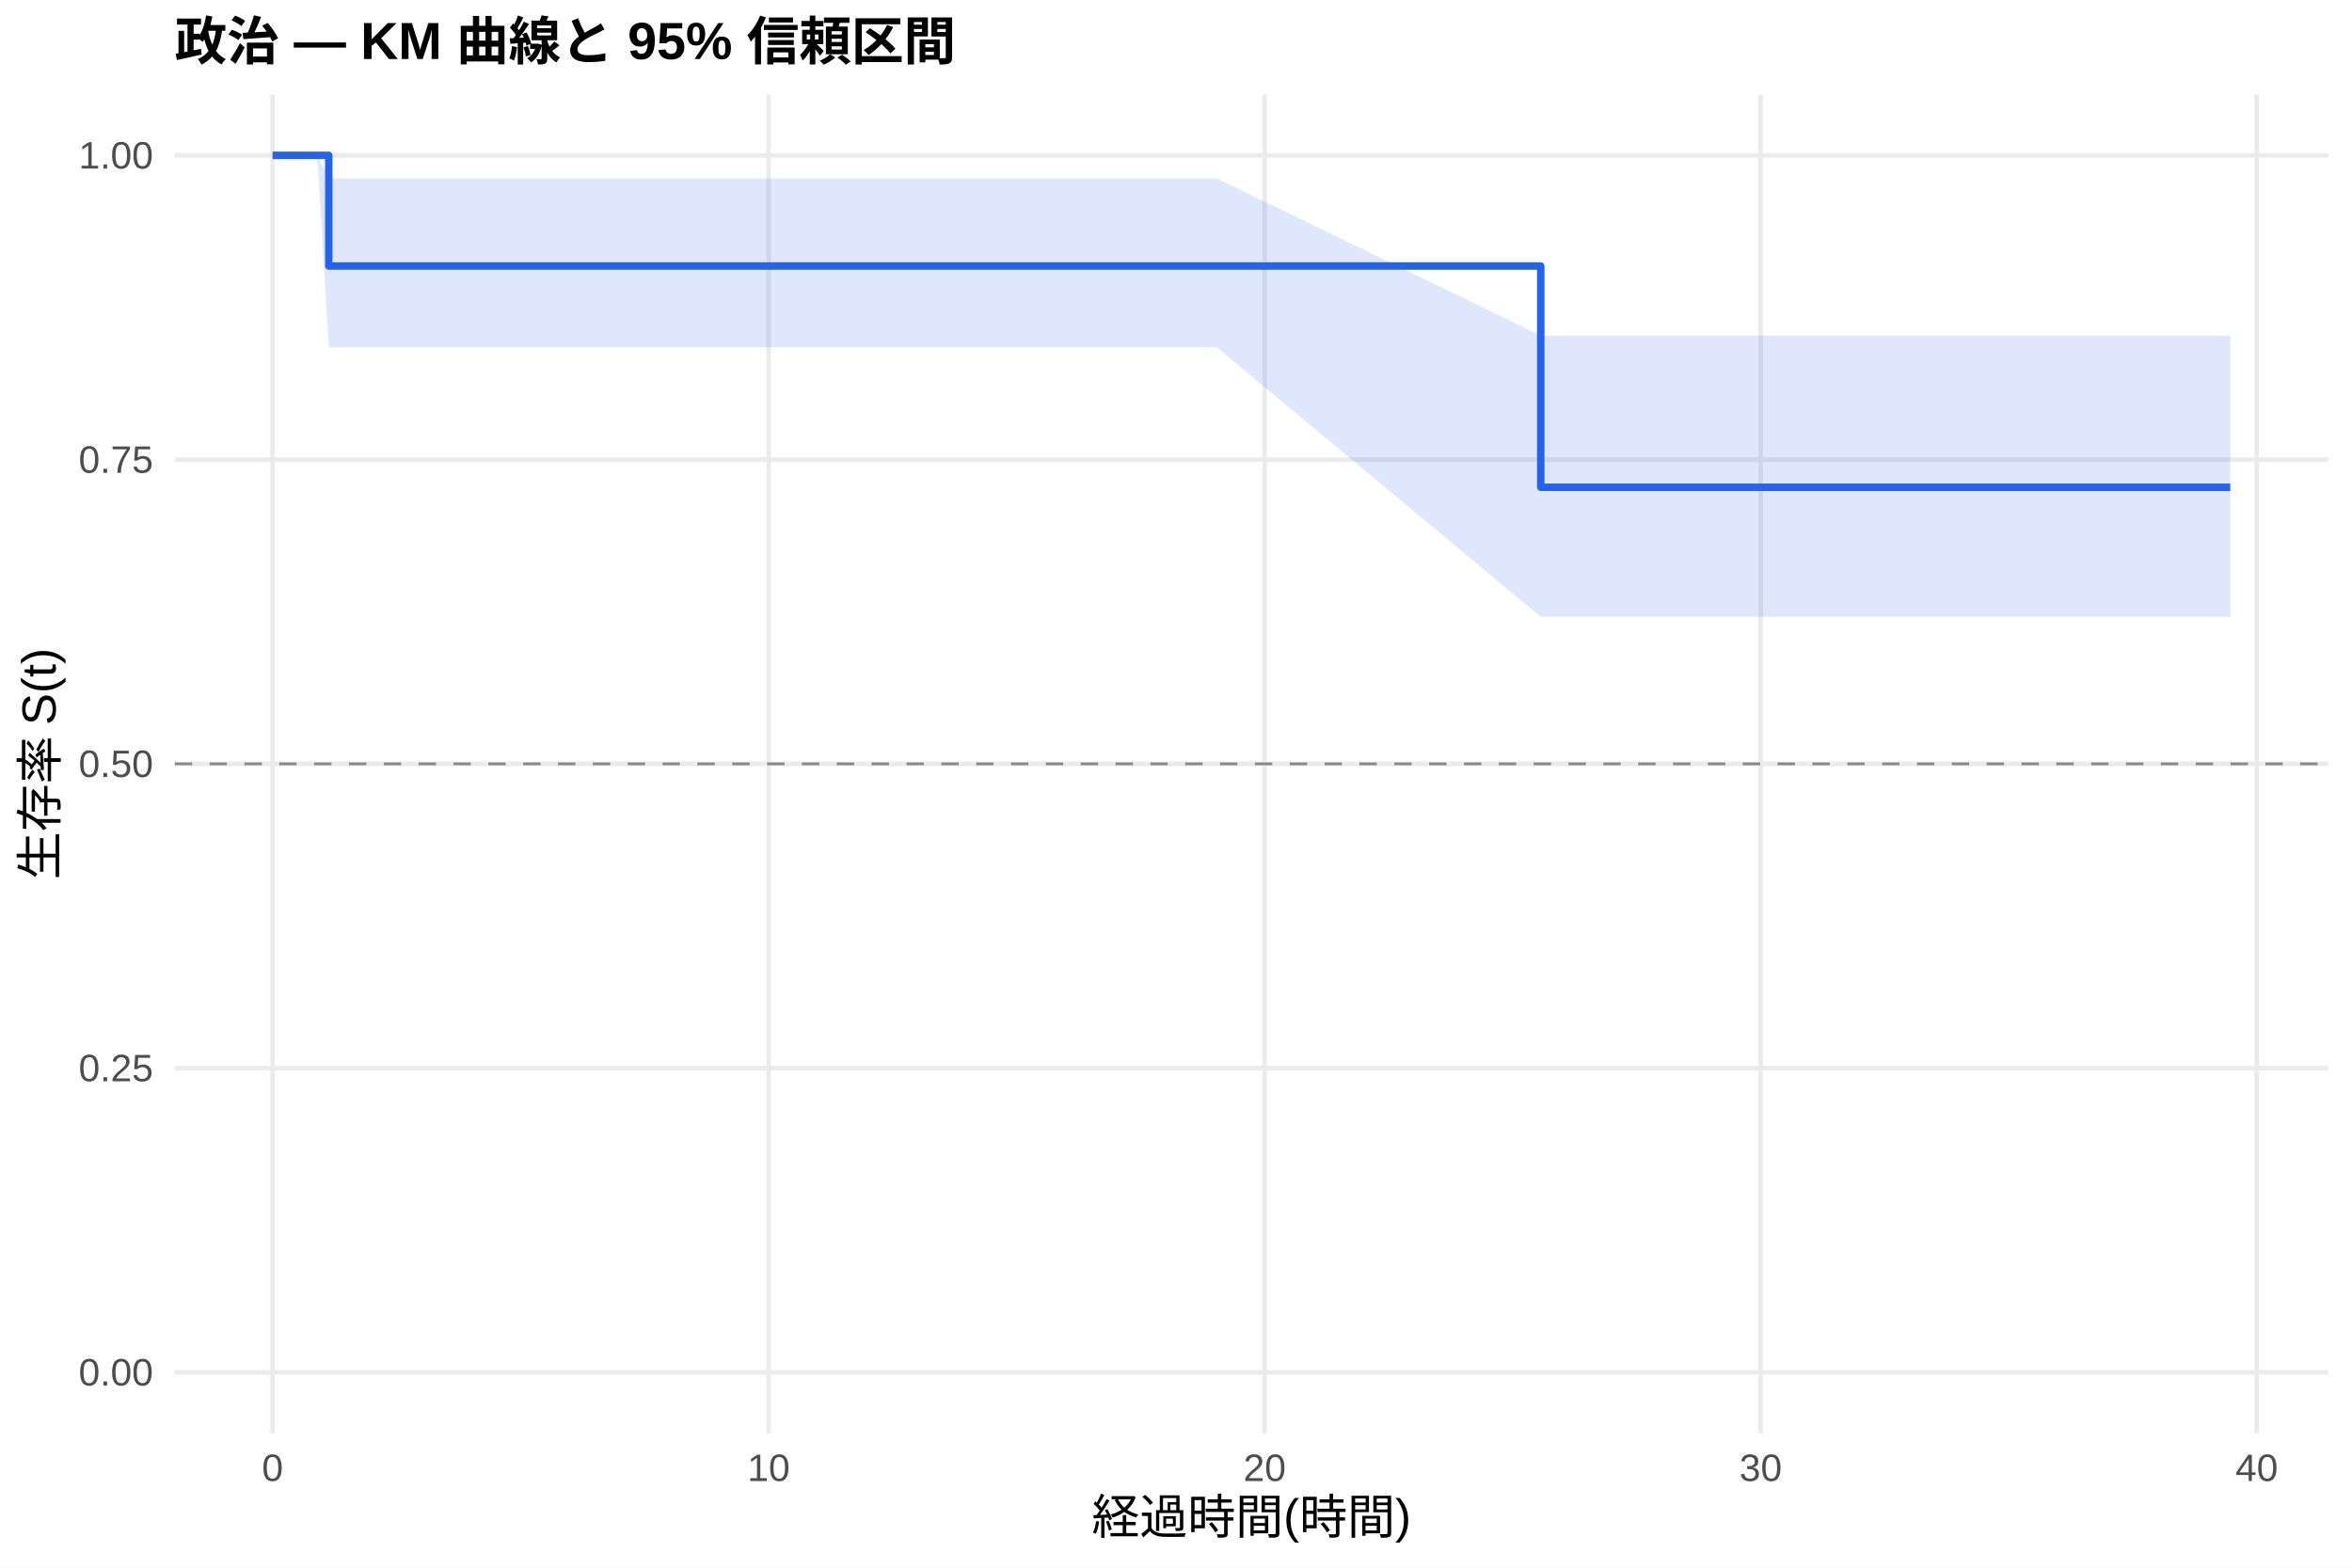
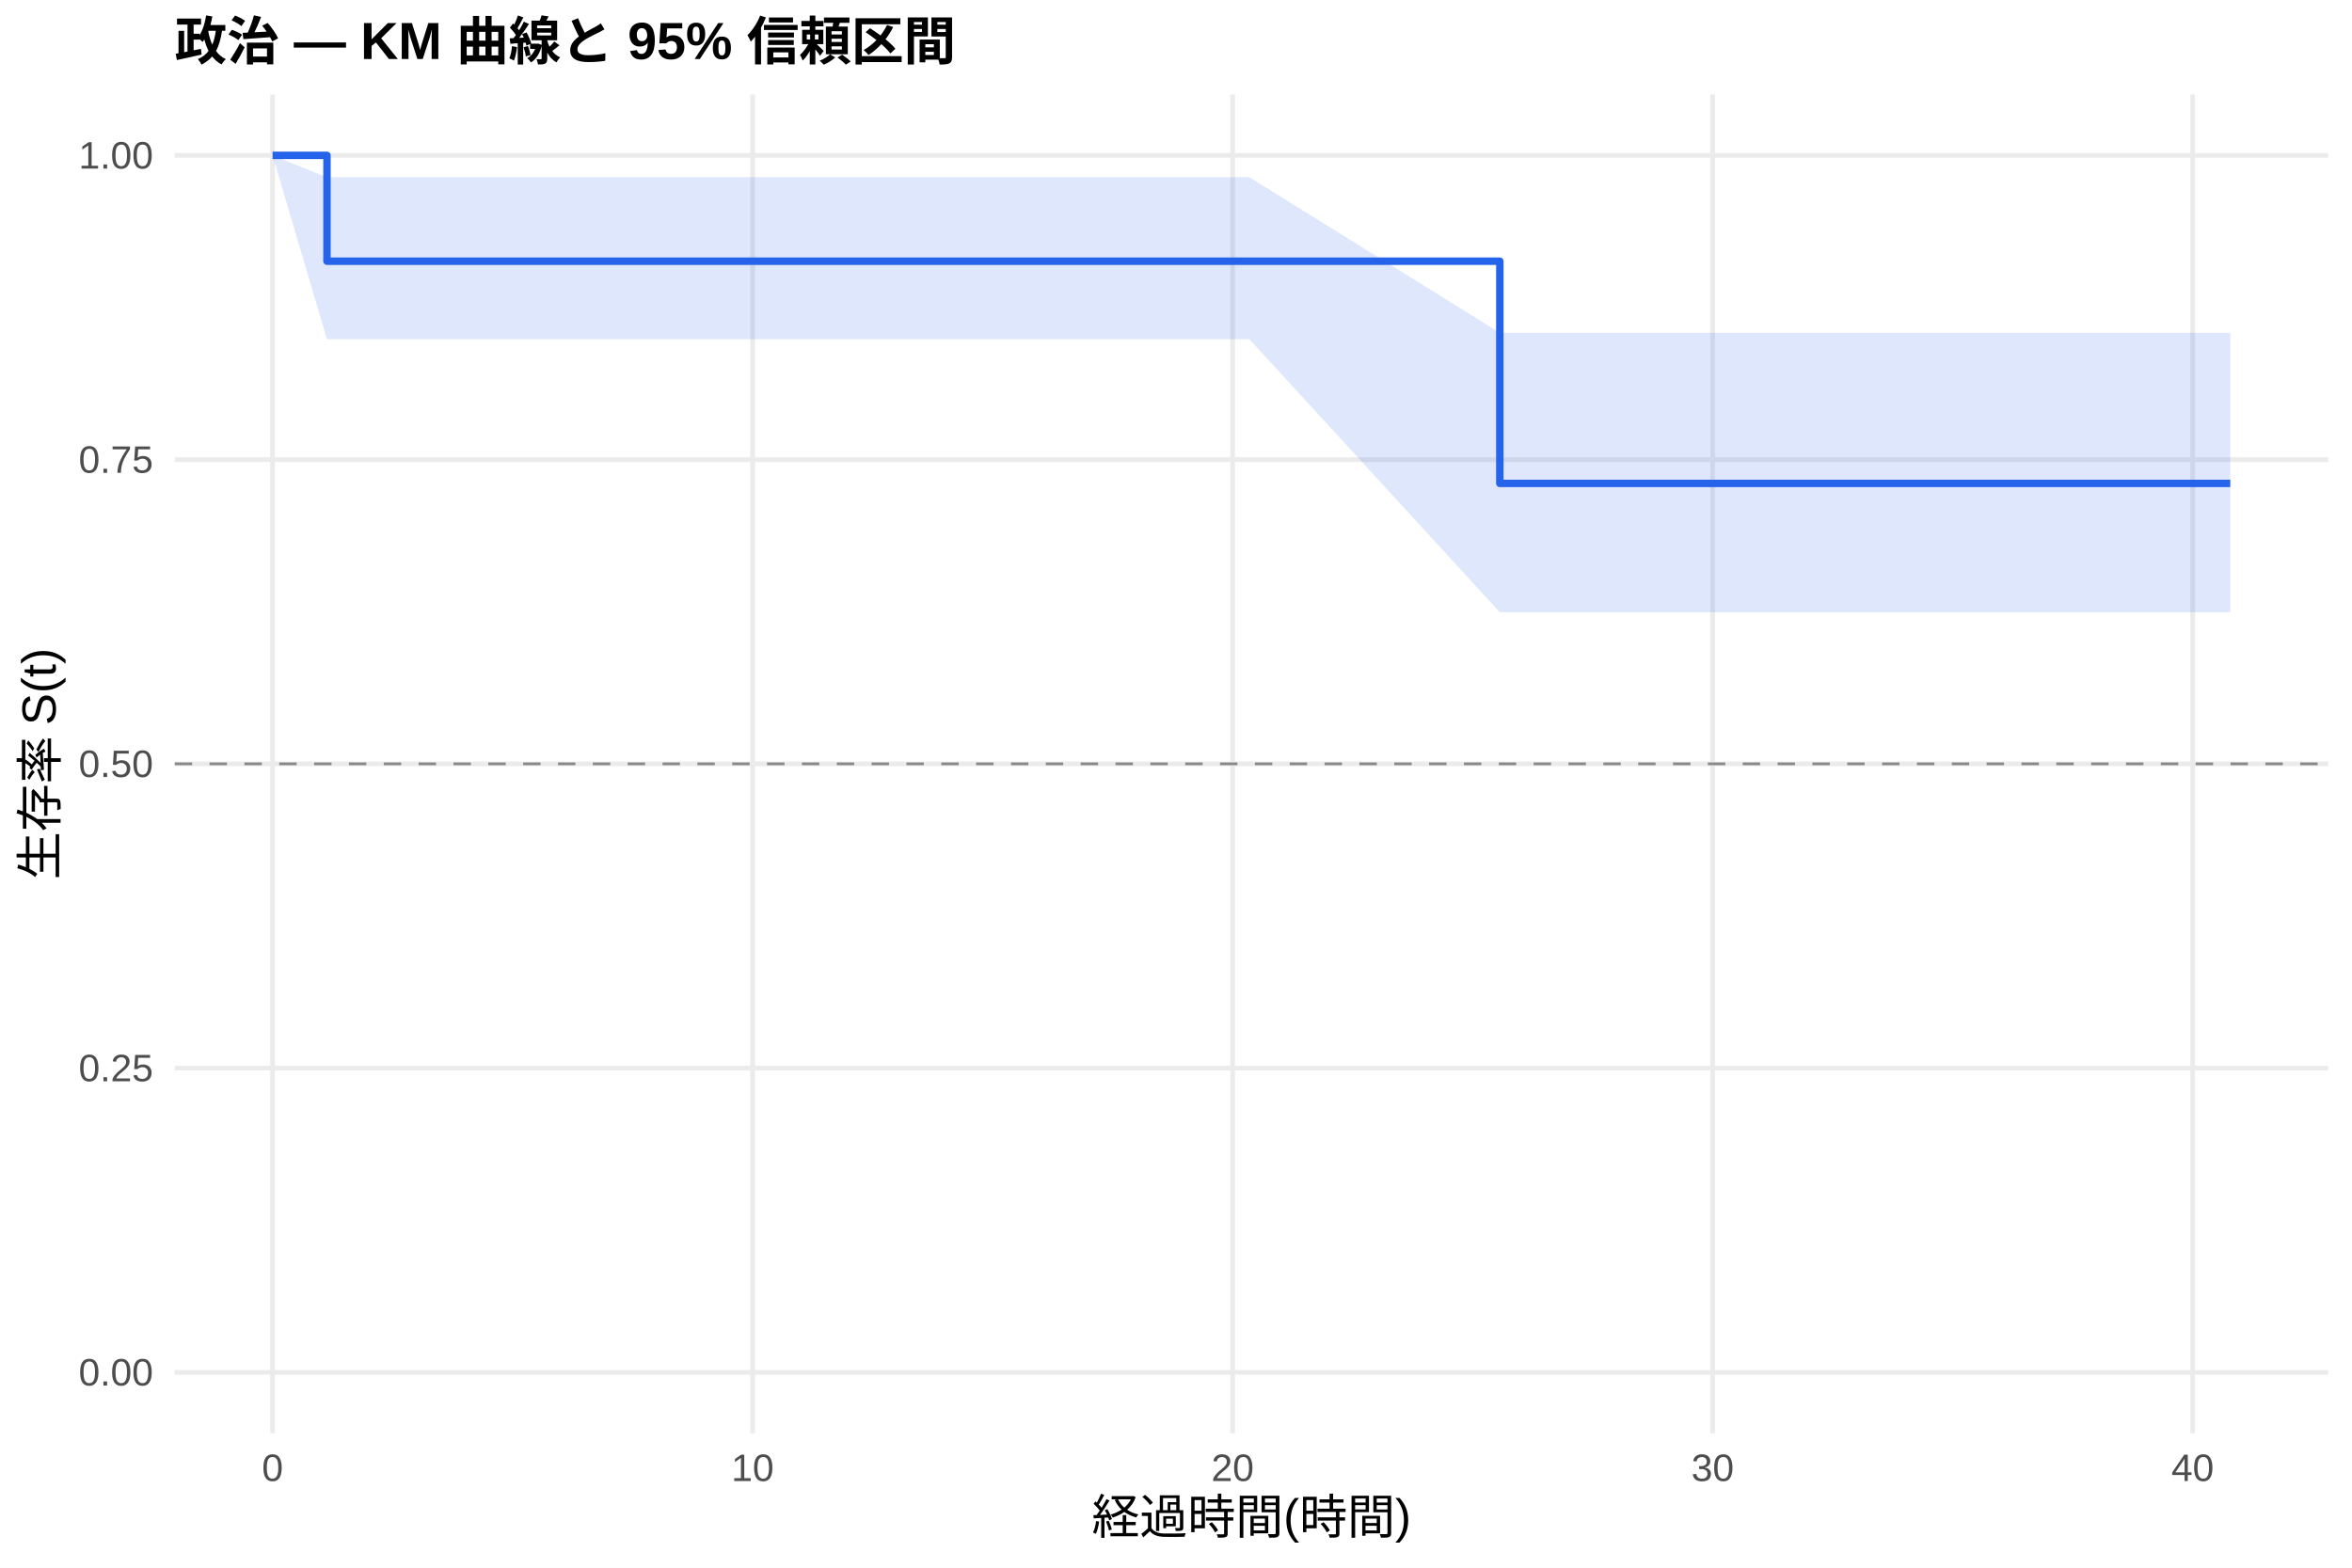
<svg xmlns="http://www.w3.org/2000/svg" width="540.00pt" height="360.00pt" viewBox="0 0 540.00 360.00">
  <g class="svglite">
    <defs>
      <style type="text/css">
    .svglite line, .svglite polyline, .svglite polygon, .svglite path, .svglite rect, .svglite circle {
      fill: none;
      stroke: #000000;
      stroke-linecap: round;
      stroke-linejoin: round;
      stroke-miterlimit: 10.00;
    }
    .svglite text {
      white-space: pre;
    }
    .svglite g.glyphgroup path {
      fill: inherit;
      stroke: none;
    }
  </style>
    </defs>
    <rect width="100%" height="100%" style="stroke: none; fill: #FFFFFF;" />
    <defs>
      <clipPath id="cpMC4wMHw1NDAuMDB8MC4wMHwzNjAuMDA=">
        <rect x="0.00" y="0.00" width="540.00" height="360.00" />
      </clipPath>
    </defs>
    <g clip-path="url(#cpMC4wMHw1NDAuMDB8MC4wMHwzNjAuMDA=)">
      <rect x="0" y="0.00" width="540.00" height="360.00" style="stroke-width: 1.07; stroke: none; fill: #FFFFFF;" />
    </g>
    <defs>
      <clipPath id="cpNDAuMTF8NTM0LjUyfDIxLjcxfDMyOS4xMg==">
        <rect x="40.11" y="21.71" width="494.41" height="307.41" />
      </clipPath>
    </defs>
    <g clip-path="url(#cpNDAuMTF8NTM0LjUyfDIxLjcxfDMyOS4xMg==)">
      <polyline points="40.11,315.14 534.52,315.14 " style="stroke-width: 1.07; stroke: #EBEBEB; stroke-linecap: butt;" />
      <polyline points="40.11,245.28 534.52,245.28 " style="stroke-width: 1.07; stroke: #EBEBEB; stroke-linecap: butt;" />
      <polyline points="40.11,175.41 534.52,175.41 " style="stroke-width: 1.07; stroke: #EBEBEB; stroke-linecap: butt;" />
      <polyline points="40.11,105.55 534.52,105.55 " style="stroke-width: 1.07; stroke: #EBEBEB; stroke-linecap: butt;" />
      <polyline points="40.11,35.68 534.52,35.68 " style="stroke-width: 1.07; stroke: #EBEBEB; stroke-linecap: butt;" />
      <polyline points="62.58,329.12 62.58,21.71 " style="stroke-width: 1.07; stroke: #EBEBEB; stroke-linecap: butt;" />
-       <polyline points="176.47,329.12 176.47,21.71 " style="stroke-width: 1.07; stroke: #EBEBEB; stroke-linecap: butt;" />
-       <polyline points="290.35,329.12 290.35,21.71 " style="stroke-width: 1.07; stroke: #EBEBEB; stroke-linecap: butt;" />
-       <polyline points="404.24,329.12 404.24,21.71 " style="stroke-width: 1.07; stroke: #EBEBEB; stroke-linecap: butt;" />
-       <polyline points="518.12,329.12 518.12,21.71 " style="stroke-width: 1.07; stroke: #EBEBEB; stroke-linecap: butt;" />
-       <polygon points="62.58,35.68 72.83,35.68 75.49,40.95 106.24,40.95 143.25,40.95 185.77,40.95 221.64,40.95 251.82,40.95 268.71,40.95 279.34,40.95 353.75,77.06 380.70,77.06 483.39,77.06 512.05,77.06 512.05,141.64 483.39,141.64 380.70,141.64 353.75,141.64 279.34,79.75 268.71,79.75 251.82,79.75 221.64,79.75 185.77,79.75 143.25,79.75 106.24,79.75 75.49,79.75 72.83,35.68 62.58,35.68 " style="stroke-width: 0.00; stroke: none; stroke-linecap: butt; fill: #2563EB; fill-opacity: 0.15;" />
-       <polyline points="62.58,35.68 72.83,35.68 75.49,40.95 106.24,40.95 143.25,40.95 185.77,40.95 221.64,40.95 251.82,40.95 268.71,40.95 279.34,40.95 353.75,77.06 380.70,77.06 483.39,77.06 512.05,77.06 " style="stroke-width: 1.07; stroke: none; stroke-linecap: butt;" />
-       <polyline points="512.05,141.64 483.39,141.64 380.70,141.64 353.75,141.64 279.34,79.75 268.71,79.75 251.82,79.75 221.64,79.75 185.77,79.75 143.25,79.75 106.24,79.75 75.49,79.75 72.83,35.68 62.58,35.68 " style="stroke-width: 1.07; stroke: none; stroke-linecap: butt;" />
-       <polyline points="62.58,35.68 72.83,35.68 72.83,35.68 75.49,35.68 75.49,61.09 106.24,61.09 106.24,61.09 143.25,61.09 143.25,61.09 185.77,61.09 185.77,61.09 221.64,61.09 221.64,61.09 251.82,61.09 251.82,61.09 268.71,61.09 268.71,61.09 279.34,61.09 279.34,61.09 353.75,61.09 353.75,111.90 380.70,111.90 380.70,111.90 483.39,111.90 483.39,111.90 512.05,111.90 512.05,111.90 " style="stroke-width: 1.71; stroke: #2563EB; stroke-linecap: butt;" />
+       <polyline points="172.79,329.12 172.79,21.71 " style="stroke-width: 1.07; stroke: #EBEBEB; stroke-linecap: butt;" />
+       <polyline points="283.00,329.12 283.00,21.71 " style="stroke-width: 1.07; stroke: #EBEBEB; stroke-linecap: butt;" />
+       <polyline points="393.21,329.12 393.21,21.71 " style="stroke-width: 1.07; stroke: #EBEBEB; stroke-linecap: butt;" />
+       <polyline points="503.41,329.12 503.41,21.71 " style="stroke-width: 1.07; stroke: #EBEBEB; stroke-linecap: butt;" />
+       <polygon points="62.58,35.68 75.07,40.71 77.09,40.71 87.01,40.71 119.34,40.71 155.16,40.71 196.30,40.71 231.02,40.71 260.22,40.71 276.57,40.71 286.86,40.71 344.35,76.42 384.94,76.42 484.31,76.42 512.05,76.42 512.05,140.60 484.31,140.60 384.94,140.60 344.35,140.60 286.86,77.90 276.57,77.90 260.22,77.90 231.02,77.90 196.30,77.90 155.16,77.90 119.34,77.90 87.01,77.90 77.09,77.90 75.07,77.90 62.58,35.68 " style="stroke-width: 0.00; stroke: none; stroke-linecap: butt; fill: #2563EB; fill-opacity: 0.15;" />
+       <polyline points="62.58,35.68 75.07,40.71 77.09,40.71 87.01,40.71 119.34,40.71 155.16,40.71 196.30,40.71 231.02,40.71 260.22,40.71 276.57,40.71 286.86,40.71 344.35,76.42 384.94,76.42 484.31,76.42 512.05,76.42 " style="stroke-width: 1.07; stroke: none; stroke-linecap: butt;" />
+       <polyline points="512.05,140.60 484.31,140.60 384.94,140.60 344.35,140.60 286.86,77.90 276.57,77.90 260.22,77.90 231.02,77.90 196.30,77.90 155.16,77.90 119.34,77.90 87.01,77.90 77.09,77.90 75.07,77.90 62.58,35.68 " style="stroke-width: 1.07; stroke: none; stroke-linecap: butt;" />
+       <polyline points="62.58,35.68 75.07,35.68 75.07,59.98 77.09,59.98 77.09,59.98 87.01,59.98 87.01,59.98 119.34,59.98 119.34,59.98 155.16,59.98 155.16,59.98 196.30,59.98 196.30,59.98 231.02,59.98 231.02,59.98 260.22,59.98 260.22,59.98 276.57,59.98 276.57,59.98 286.86,59.98 286.86,59.98 344.35,59.98 344.35,111.01 384.94,111.01 384.94,111.01 484.31,111.01 484.31,111.01 512.05,111.01 512.05,111.01 " style="stroke-width: 1.71; stroke: #2563EB; stroke-linecap: butt;" />
      <line x1="40.11" y1="175.41" x2="534.52" y2="175.41" style="stroke-width: 0.64; stroke: #888888; stroke-dasharray: 4.00,4.00; stroke-linecap: butt;" />
    </g>
    <g clip-path="url(#cpMC4wMHw1NDAuMDB8MC4wMHwzNjAuMDA=)">
      <text x="35.18" y="318.17" text-anchor="end" style="font-size: 8.80px;fill: #4D4D4D; font-family: &quot;Liberation Sans&quot;;" textLength="17.11px" lengthAdjust="spacingAndGlyphs">0.00</text>
      <text x="35.18" y="248.30" text-anchor="end" style="font-size: 8.80px;fill: #4D4D4D; font-family: &quot;Liberation Sans&quot;;" textLength="17.11px" lengthAdjust="spacingAndGlyphs">0.25</text>
      <text x="35.18" y="178.44" text-anchor="end" style="font-size: 8.80px;fill: #4D4D4D; font-family: &quot;Liberation Sans&quot;;" textLength="17.11px" lengthAdjust="spacingAndGlyphs">0.50</text>
      <text x="35.18" y="108.57" text-anchor="end" style="font-size: 8.80px;fill: #4D4D4D; font-family: &quot;Liberation Sans&quot;;" textLength="17.11px" lengthAdjust="spacingAndGlyphs">0.75</text>
      <text x="35.18" y="38.71" text-anchor="end" style="font-size: 8.80px;fill: #4D4D4D; font-family: &quot;Liberation Sans&quot;;" textLength="17.11px" lengthAdjust="spacingAndGlyphs">1.00</text>
      <text x="62.58" y="340.10" text-anchor="middle" style="font-size: 8.80px;fill: #4D4D4D; font-family: &quot;Liberation Sans&quot;;" textLength="4.89px" lengthAdjust="spacingAndGlyphs">0</text>
-       <text x="176.47" y="340.10" text-anchor="middle" style="font-size: 8.80px;fill: #4D4D4D; font-family: &quot;Liberation Sans&quot;;" textLength="9.78px" lengthAdjust="spacingAndGlyphs">10</text>
-       <text x="290.35" y="340.10" text-anchor="middle" style="font-size: 8.80px;fill: #4D4D4D; font-family: &quot;Liberation Sans&quot;;" textLength="9.78px" lengthAdjust="spacingAndGlyphs">20</text>
-       <text x="404.24" y="340.10" text-anchor="middle" style="font-size: 8.80px;fill: #4D4D4D; font-family: &quot;Liberation Sans&quot;;" textLength="9.78px" lengthAdjust="spacingAndGlyphs">30</text>
-       <text x="518.12" y="340.10" text-anchor="middle" style="font-size: 8.80px;fill: #4D4D4D; font-family: &quot;Liberation Sans&quot;;" textLength="9.78px" lengthAdjust="spacingAndGlyphs">40</text>
+       <text x="172.79" y="340.10" text-anchor="middle" style="font-size: 8.80px;fill: #4D4D4D; font-family: &quot;Liberation Sans&quot;;" textLength="9.78px" lengthAdjust="spacingAndGlyphs">10</text>
+       <text x="283.00" y="340.10" text-anchor="middle" style="font-size: 8.80px;fill: #4D4D4D; font-family: &quot;Liberation Sans&quot;;" textLength="9.78px" lengthAdjust="spacingAndGlyphs">20</text>
+       <text x="393.21" y="340.10" text-anchor="middle" style="font-size: 8.80px;fill: #4D4D4D; font-family: &quot;Liberation Sans&quot;;" textLength="9.78px" lengthAdjust="spacingAndGlyphs">30</text>
+       <text x="503.41" y="340.10" text-anchor="middle" style="font-size: 8.80px;fill: #4D4D4D; font-family: &quot;Liberation Sans&quot;;" textLength="9.78px" lengthAdjust="spacingAndGlyphs">40</text>
      <text x="287.32" y="352.24" text-anchor="middle" style="font-size: 11.00px; font-family: &quot;Liberation Sans&quot;;" textLength="73.31px" lengthAdjust="spacingAndGlyphs">経過時間(時間)</text>
      <text transform="translate(13.05,175.41) rotate(-90)" text-anchor="middle" style="font-size: 11.00px; font-family: &quot;Liberation Sans&quot;;" textLength="53.78px" lengthAdjust="spacingAndGlyphs">生存率 S(t)</text>
      <text x="40.11" y="13.74" style="font-size: 12.00px; font-weight: bold; font-family: &quot;Liberation Sans&quot;;" textLength="179.33px" lengthAdjust="spacingAndGlyphs">政治 — KM 曲線と 95% 信頼区間</text>
    </g>
  </g>
</svg>
